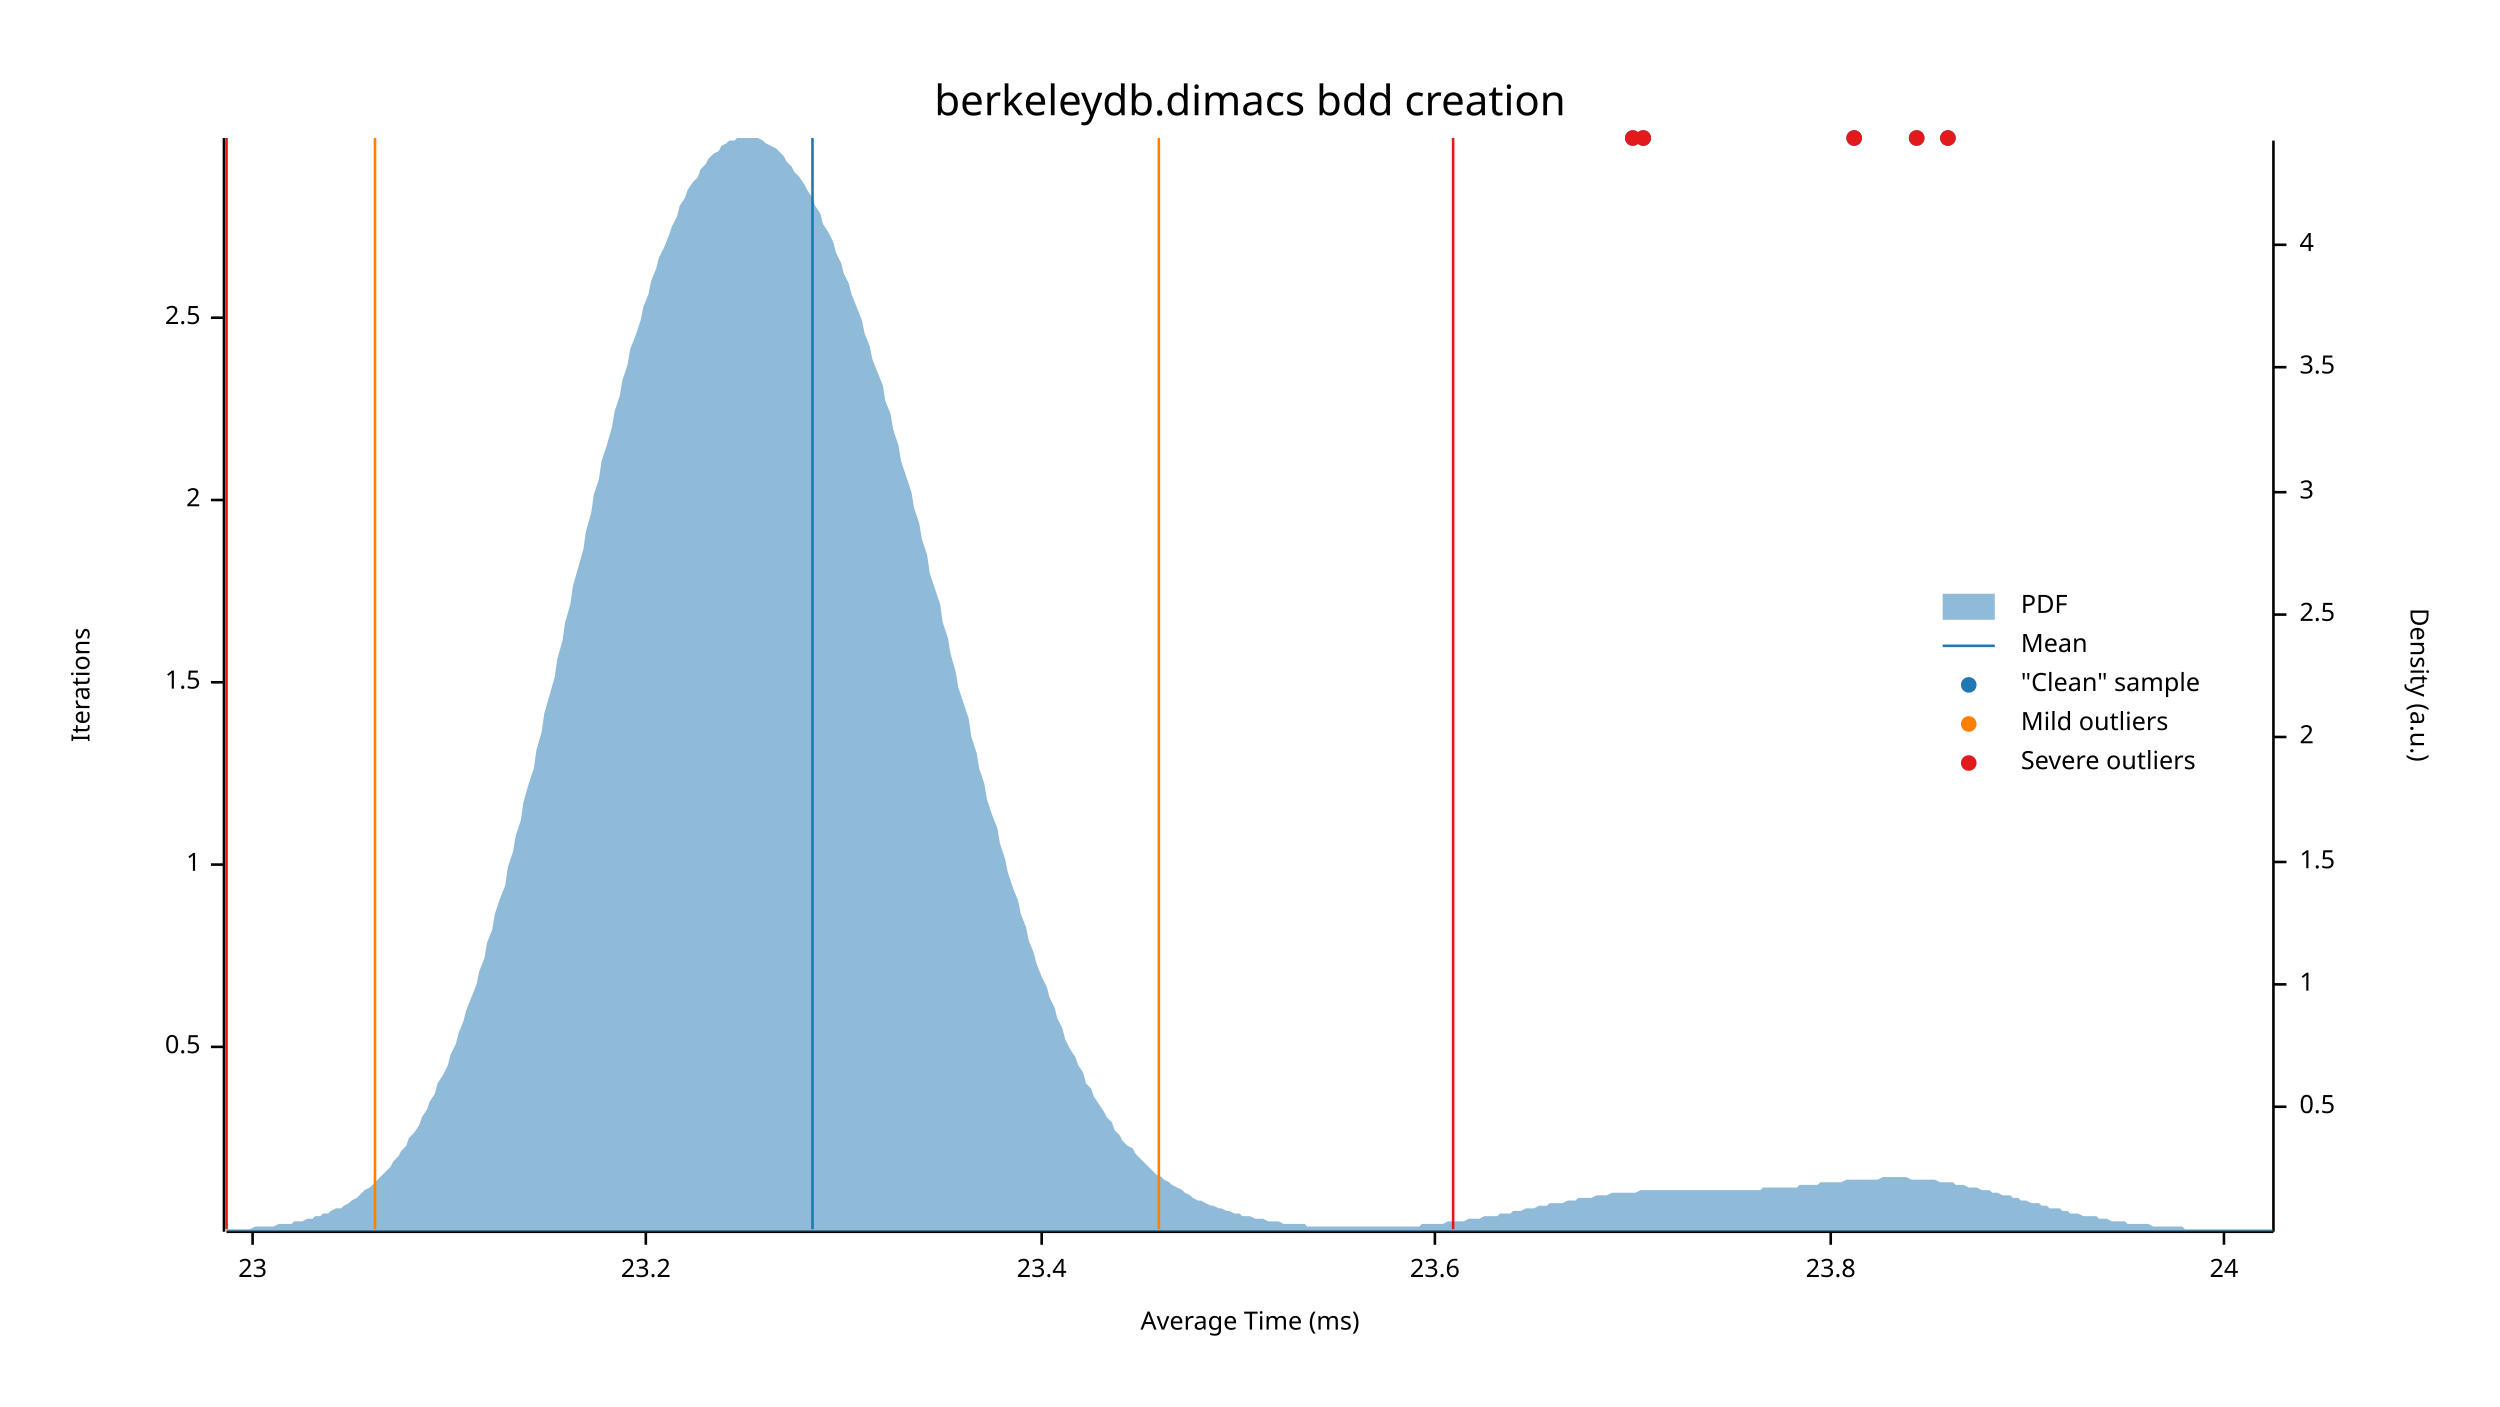
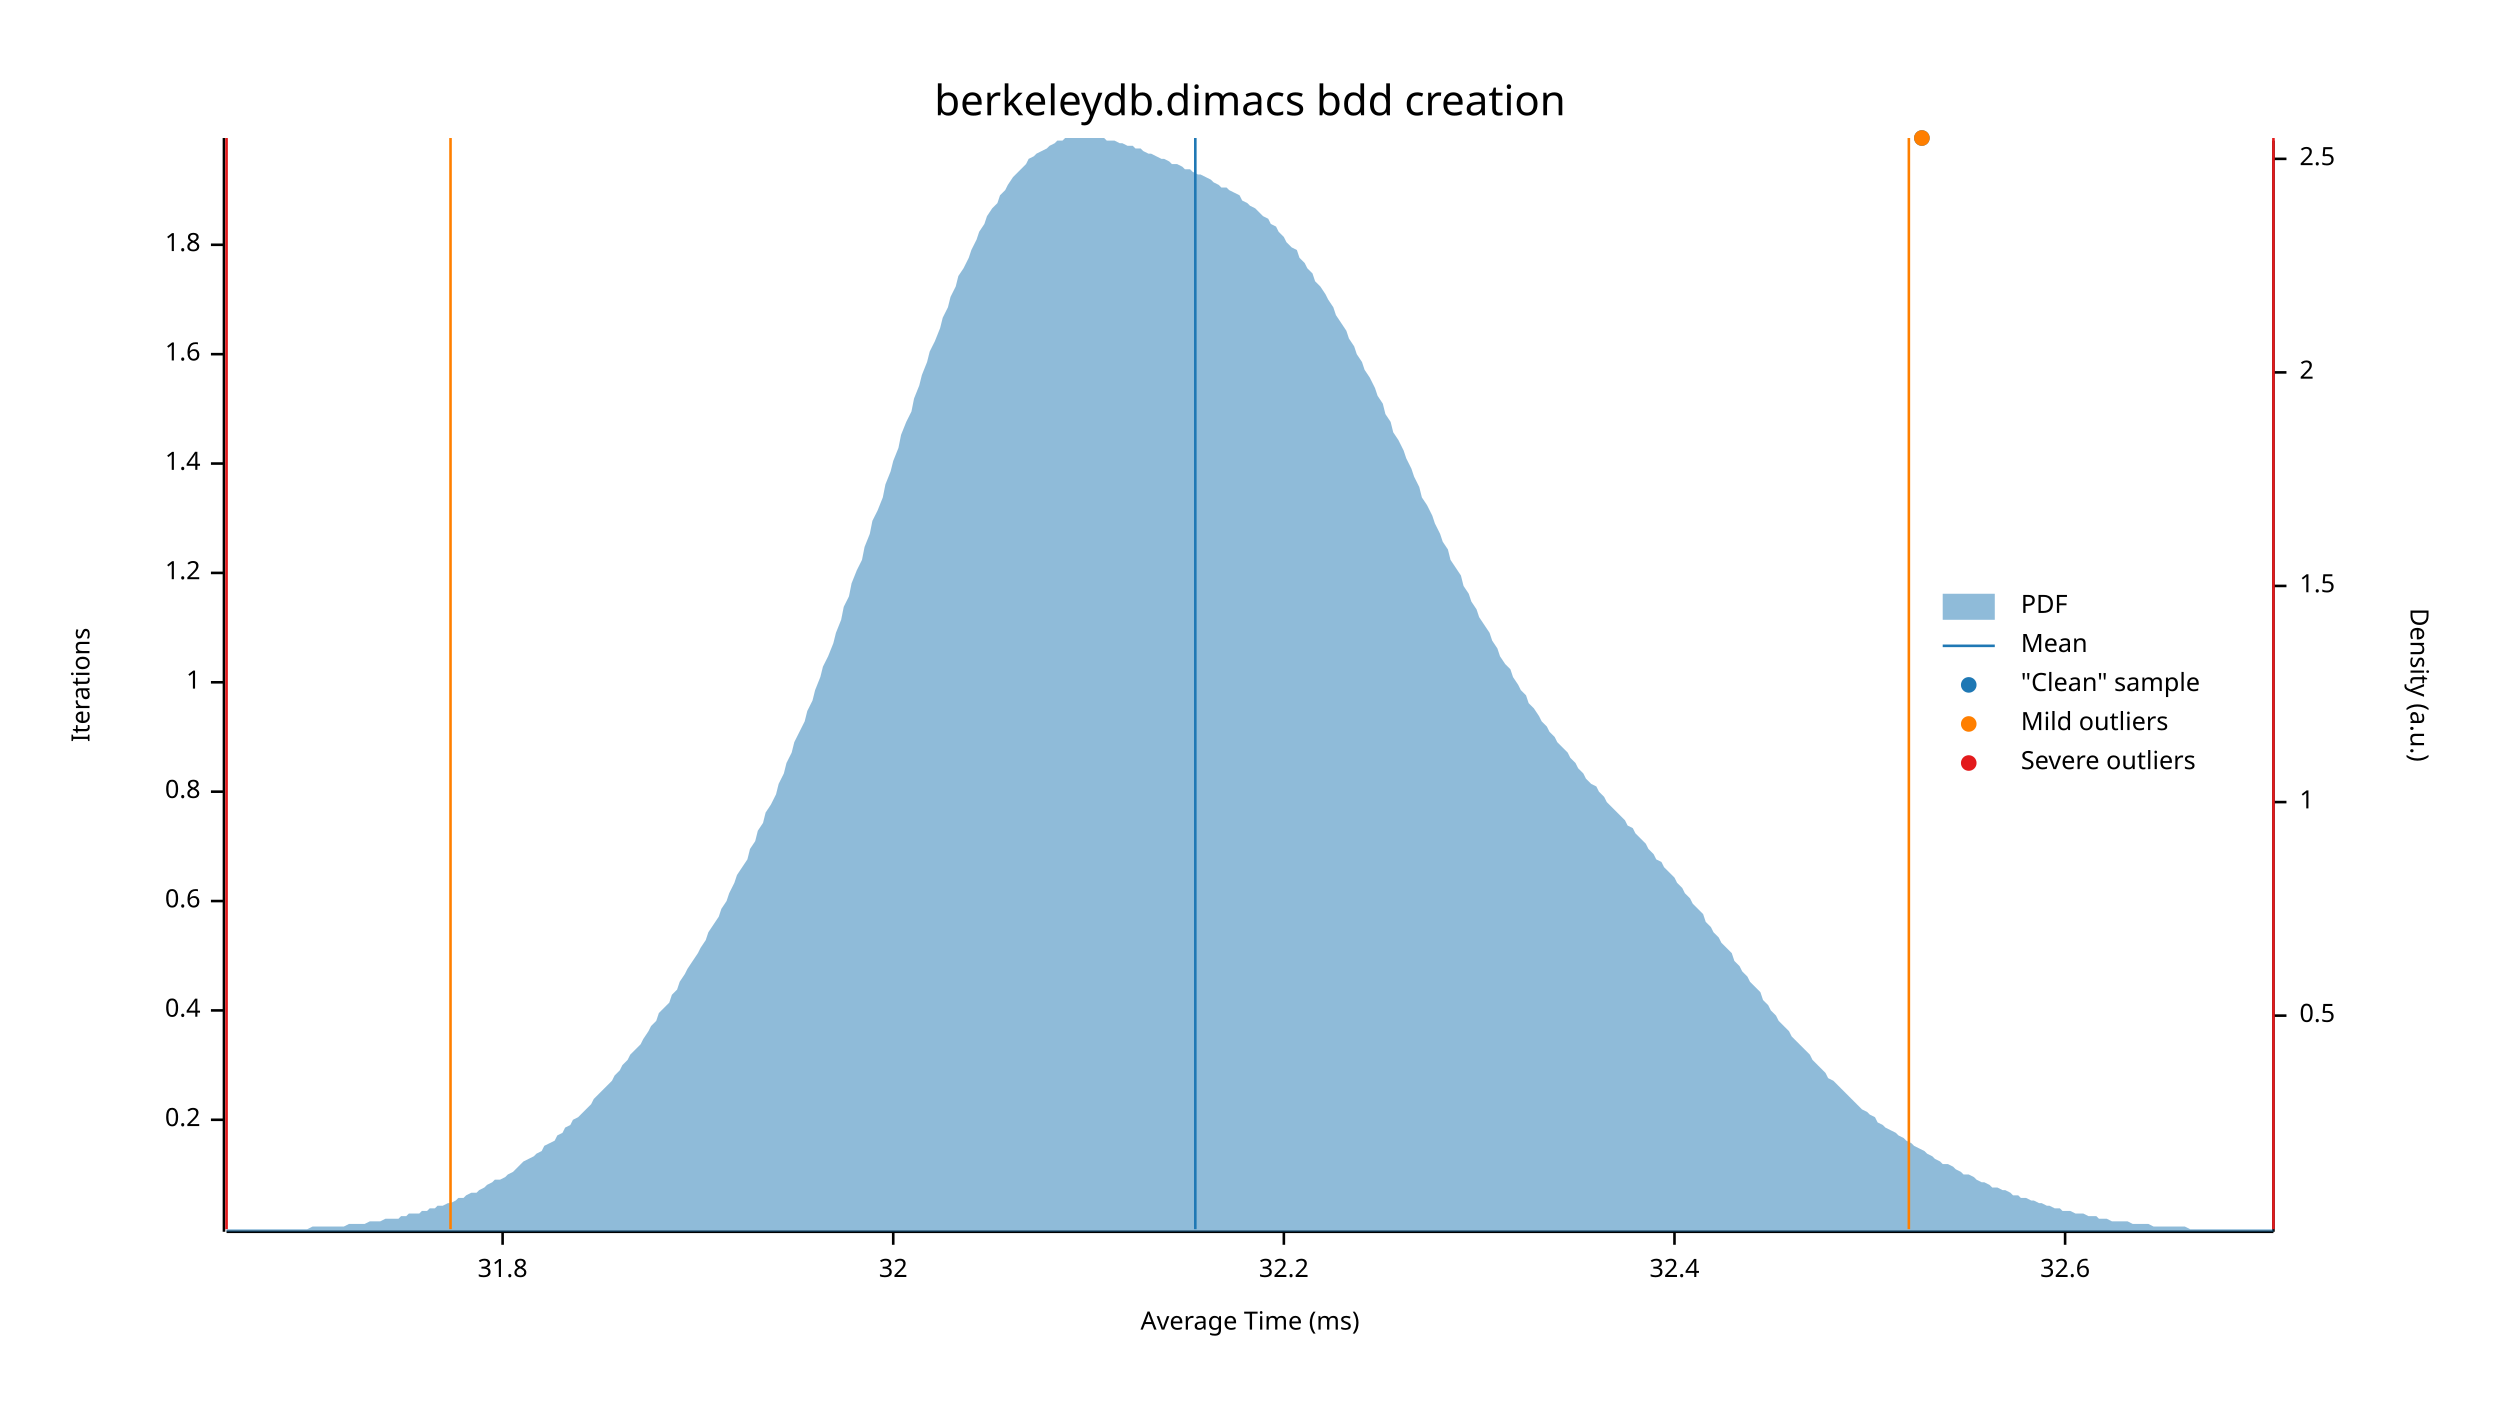
<svg xmlns="http://www.w3.org/2000/svg" width="960" height="540" viewBox="0 0 960 540">
  <text x="480" y="32" dy="0.76em" text-anchor="middle" font-family="sans-serif" font-size="16.129" opacity="1" fill="#000000">
berkeleydb.dimacs bdd creation
</text>
  <text x="27" y="263" dy="0.76em" text-anchor="middle" font-family="sans-serif" font-size="9.677" opacity="1" fill="#000000" transform="rotate(270, 27, 263)">
Iterations
</text>
  <text x="480" y="513" dy="-0.5ex" text-anchor="middle" font-family="sans-serif" font-size="9.677" opacity="1" fill="#000000">
Average Time (ms)
</text>
  <polyline fill="none" opacity="1" stroke="#000000" stroke-width="1" points="86,53 86,473 " />
-   <text x="77" y="402" dy="0.5ex" text-anchor="end" font-family="sans-serif" font-size="9.677" opacity="1" fill="#000000">
- 0.5
+   <text x="77" y="430" dy="0.5ex" text-anchor="end" font-family="sans-serif" font-size="9.677" opacity="1" fill="#000000">
+ 0.2
</text>
-   <polyline fill="none" opacity="1" stroke="#000000" stroke-width="1" points="81,402 86,402 " />
-   <text x="77" y="332" dy="0.5ex" text-anchor="end" font-family="sans-serif" font-size="9.677" opacity="1" fill="#000000">
+   <polyline fill="none" opacity="1" stroke="#000000" stroke-width="1" points="81,430 86,430 " />
+   <text x="77" y="388" dy="0.5ex" text-anchor="end" font-family="sans-serif" font-size="9.677" opacity="1" fill="#000000">
+ 0.4
+ </text>
+   <polyline fill="none" opacity="1" stroke="#000000" stroke-width="1" points="81,388 86,388 " />
+   <text x="77" y="346" dy="0.5ex" text-anchor="end" font-family="sans-serif" font-size="9.677" opacity="1" fill="#000000">
+ 0.6
+ </text>
+   <polyline fill="none" opacity="1" stroke="#000000" stroke-width="1" points="81,346 86,346 " />
+   <text x="77" y="304" dy="0.5ex" text-anchor="end" font-family="sans-serif" font-size="9.677" opacity="1" fill="#000000">
+ 0.8
+ </text>
+   <polyline fill="none" opacity="1" stroke="#000000" stroke-width="1" points="81,304 86,304 " />
+   <text x="77" y="262" dy="0.5ex" text-anchor="end" font-family="sans-serif" font-size="9.677" opacity="1" fill="#000000">
1
</text>
-   <polyline fill="none" opacity="1" stroke="#000000" stroke-width="1" points="81,332 86,332 " />
-   <text x="77" y="262" dy="0.5ex" text-anchor="end" font-family="sans-serif" font-size="9.677" opacity="1" fill="#000000">
- 1.5
+   <polyline fill="none" opacity="1" stroke="#000000" stroke-width="1" points="81,262 86,262 " />
+   <text x="77" y="220" dy="0.5ex" text-anchor="end" font-family="sans-serif" font-size="9.677" opacity="1" fill="#000000">
+ 1.2
</text>
-   <polyline fill="none" opacity="1" stroke="#000000" stroke-width="1" points="81,262 86,262 " />
-   <text x="77" y="192" dy="0.5ex" text-anchor="end" font-family="sans-serif" font-size="9.677" opacity="1" fill="#000000">
- 2
+   <polyline fill="none" opacity="1" stroke="#000000" stroke-width="1" points="81,220 86,220 " />
+   <text x="77" y="178" dy="0.5ex" text-anchor="end" font-family="sans-serif" font-size="9.677" opacity="1" fill="#000000">
+ 1.4
</text>
-   <polyline fill="none" opacity="1" stroke="#000000" stroke-width="1" points="81,192 86,192 " />
-   <text x="77" y="122" dy="0.5ex" text-anchor="end" font-family="sans-serif" font-size="9.677" opacity="1" fill="#000000">
- 2.5
+   <polyline fill="none" opacity="1" stroke="#000000" stroke-width="1" points="81,178 86,178 " />
+   <text x="77" y="136" dy="0.5ex" text-anchor="end" font-family="sans-serif" font-size="9.677" opacity="1" fill="#000000">
+ 1.6
</text>
-   <polyline fill="none" opacity="1" stroke="#000000" stroke-width="1" points="81,122 86,122 " />
+   <polyline fill="none" opacity="1" stroke="#000000" stroke-width="1" points="81,136 86,136 " />
+   <text x="77" y="94" dy="0.5ex" text-anchor="end" font-family="sans-serif" font-size="9.677" opacity="1" fill="#000000">
+ 1.8
+ </text>
+   <polyline fill="none" opacity="1" stroke="#000000" stroke-width="1" points="81,94 86,94 " />
  <polyline fill="none" opacity="1" stroke="#000000" stroke-width="1" points="87,473 873,473 " />
-   <text x="97" y="483" dy="0.76em" text-anchor="middle" font-family="sans-serif" font-size="9.677" opacity="1" fill="#000000">
- 23
+   <text x="193" y="483" dy="0.76em" text-anchor="middle" font-family="sans-serif" font-size="9.677" opacity="1" fill="#000000">
+ 31.8
</text>
-   <polyline fill="none" opacity="1" stroke="#000000" stroke-width="1" points="97,473 97,478 " />
-   <text x="248" y="483" dy="0.76em" text-anchor="middle" font-family="sans-serif" font-size="9.677" opacity="1" fill="#000000">
- 23.2
+   <polyline fill="none" opacity="1" stroke="#000000" stroke-width="1" points="193,473 193,478 " />
+   <text x="343" y="483" dy="0.76em" text-anchor="middle" font-family="sans-serif" font-size="9.677" opacity="1" fill="#000000">
+ 32
</text>
-   <polyline fill="none" opacity="1" stroke="#000000" stroke-width="1" points="248,473 248,478 " />
-   <text x="400" y="483" dy="0.76em" text-anchor="middle" font-family="sans-serif" font-size="9.677" opacity="1" fill="#000000">
- 23.4
+   <polyline fill="none" opacity="1" stroke="#000000" stroke-width="1" points="343,473 343,478 " />
+   <text x="493" y="483" dy="0.76em" text-anchor="middle" font-family="sans-serif" font-size="9.677" opacity="1" fill="#000000">
+ 32.2
</text>
-   <polyline fill="none" opacity="1" stroke="#000000" stroke-width="1" points="400,473 400,478 " />
-   <text x="551" y="483" dy="0.76em" text-anchor="middle" font-family="sans-serif" font-size="9.677" opacity="1" fill="#000000">
- 23.6
+   <polyline fill="none" opacity="1" stroke="#000000" stroke-width="1" points="493,473 493,478 " />
+   <text x="643" y="483" dy="0.76em" text-anchor="middle" font-family="sans-serif" font-size="9.677" opacity="1" fill="#000000">
+ 32.4
</text>
-   <polyline fill="none" opacity="1" stroke="#000000" stroke-width="1" points="551,473 551,478 " />
-   <text x="703" y="483" dy="0.76em" text-anchor="middle" font-family="sans-serif" font-size="9.677" opacity="1" fill="#000000">
- 23.8
+   <polyline fill="none" opacity="1" stroke="#000000" stroke-width="1" points="643,473 643,478 " />
+   <text x="793" y="483" dy="0.76em" text-anchor="middle" font-family="sans-serif" font-size="9.677" opacity="1" fill="#000000">
+ 32.6
</text>
-   <polyline fill="none" opacity="1" stroke="#000000" stroke-width="1" points="703,473 703,478 " />
-   <text x="854" y="483" dy="0.76em" text-anchor="middle" font-family="sans-serif" font-size="9.677" opacity="1" fill="#000000">
- 24
- </text>
-   <polyline fill="none" opacity="1" stroke="#000000" stroke-width="1" points="854,473 854,478 " />
+   <polyline fill="none" opacity="1" stroke="#000000" stroke-width="1" points="793,473 793,478 " />
  <text x="933" y="263" dy="0.76em" text-anchor="middle" font-family="sans-serif" font-size="9.677" opacity="1" fill="#000000" transform="rotate(90, 933, 263)">
Density (a.u.)
</text>
  <polyline fill="none" opacity="1" stroke="#000000" stroke-width="1" points="873,54 873,473 " />
-   <text x="883" y="425" dy="0.5ex" text-anchor="start" font-family="sans-serif" font-size="9.677" opacity="1" fill="#000000">
+   <text x="883" y="390" dy="0.5ex" text-anchor="start" font-family="sans-serif" font-size="9.677" opacity="1" fill="#000000">
0.5
</text>
-   <polyline fill="none" opacity="1" stroke="#000000" stroke-width="1" points="873,425 878,425 " />
-   <text x="883" y="378" dy="0.5ex" text-anchor="start" font-family="sans-serif" font-size="9.677" opacity="1" fill="#000000">
+   <polyline fill="none" opacity="1" stroke="#000000" stroke-width="1" points="873,390 878,390 " />
+   <text x="883" y="308" dy="0.5ex" text-anchor="start" font-family="sans-serif" font-size="9.677" opacity="1" fill="#000000">
1
</text>
-   <polyline fill="none" opacity="1" stroke="#000000" stroke-width="1" points="873,378 878,378 " />
-   <text x="883" y="331" dy="0.5ex" text-anchor="start" font-family="sans-serif" font-size="9.677" opacity="1" fill="#000000">
+   <polyline fill="none" opacity="1" stroke="#000000" stroke-width="1" points="873,308 878,308 " />
+   <text x="883" y="225" dy="0.5ex" text-anchor="start" font-family="sans-serif" font-size="9.677" opacity="1" fill="#000000">
1.5
</text>
-   <polyline fill="none" opacity="1" stroke="#000000" stroke-width="1" points="873,331 878,331 " />
-   <text x="883" y="283" dy="0.5ex" text-anchor="start" font-family="sans-serif" font-size="9.677" opacity="1" fill="#000000">
+   <polyline fill="none" opacity="1" stroke="#000000" stroke-width="1" points="873,225 878,225 " />
+   <text x="883" y="143" dy="0.5ex" text-anchor="start" font-family="sans-serif" font-size="9.677" opacity="1" fill="#000000">
2
</text>
-   <polyline fill="none" opacity="1" stroke="#000000" stroke-width="1" points="873,283 878,283 " />
-   <text x="883" y="236" dy="0.5ex" text-anchor="start" font-family="sans-serif" font-size="9.677" opacity="1" fill="#000000">
+   <polyline fill="none" opacity="1" stroke="#000000" stroke-width="1" points="873,143 878,143 " />
+   <text x="883" y="61" dy="0.5ex" text-anchor="start" font-family="sans-serif" font-size="9.677" opacity="1" fill="#000000">
2.5
</text>
-   <polyline fill="none" opacity="1" stroke="#000000" stroke-width="1" points="873,236 878,236 " />
-   <text x="883" y="189" dy="0.5ex" text-anchor="start" font-family="sans-serif" font-size="9.677" opacity="1" fill="#000000">
- 3
- </text>
-   <polyline fill="none" opacity="1" stroke="#000000" stroke-width="1" points="873,189 878,189 " />
-   <text x="883" y="141" dy="0.5ex" text-anchor="start" font-family="sans-serif" font-size="9.677" opacity="1" fill="#000000">
- 3.5
- </text>
-   <polyline fill="none" opacity="1" stroke="#000000" stroke-width="1" points="873,141 878,141 " />
-   <text x="883" y="94" dy="0.5ex" text-anchor="start" font-family="sans-serif" font-size="9.677" opacity="1" fill="#000000">
- 4
- </text>
-   <polyline fill="none" opacity="1" stroke="#000000" stroke-width="1" points="873,94 878,94 " />
-   <polygon opacity="0.5" fill="#1F78B4" points="87,472 88,472 90,472 91,472 93,472 94,472 96,472 98,471 99,471 101,471 102,471 104,471 105,471 107,470 109,470 110,470 112,470 113,469 115,469 116,469 118,468 120,468 121,467 123,467 124,466 126,466 127,465 129,464 131,464 132,463 134,462 135,461 137,460 138,459 140,457 142,456 143,455 145,453 146,452 148,450 150,448 151,446 153,444 154,442 156,440 157,437 159,435 161,432 162,429 164,426 165,423 167,420 168,416 170,413 172,409 173,405 175,401 176,397 178,392 179,388 181,383 183,378 184,373 186,368 187,362 189,357 190,351 192,345 194,340 195,333 197,327 198,321 200,315 201,308 203,301 205,295 206,288 208,281 209,274 211,267 213,260 214,253 216,246 217,239 219,232 220,225 222,218 224,211 225,204 227,197 228,190 230,184 231,177 233,171 235,164 236,158 238,152 239,146 241,140 242,134 244,129 246,123 247,118 249,113 250,108 252,103 253,99 255,95 257,90 258,87 260,83 261,79 263,76 264,73 266,70 268,68 269,65 271,63 272,61 274,59 276,58 277,56 279,55 280,54 282,54 283,53 285,53 287,53 288,53 290,53 291,53 293,54 294,55 296,56 298,57 299,58 301,60 302,62 304,64 305,66 307,68 309,71 310,73 312,76 313,79 315,82 316,86 318,89 320,93 321,97 323,101 324,105 326,109 327,113 329,118 331,123 332,128 334,133 335,138 337,143 339,148 340,154 342,159 343,165 345,171 346,177 348,183 350,189 351,195 353,201 354,207 356,213 357,220 359,226 361,232 362,239 364,245 365,251 367,258 368,264 370,270 372,276 373,283 375,289 376,295 378,301 379,307 381,313 383,318 384,324 386,330 387,335 389,341 391,346 392,351 394,356 395,361 397,366 398,370 400,375 402,379 403,383 405,387 406,391 408,395 409,399 411,403 413,406 414,409 416,412 417,416 419,418 420,421 422,424 424,427 425,429 427,431 428,434 430,436 431,438 433,440 435,441 436,443 438,445 439,446 441,448 442,449 444,451 446,452 447,453 449,454 450,455 452,456 454,457 455,458 457,459 458,460 460,461 461,461 463,462 465,463 466,463 468,464 469,464 471,465 472,465 474,466 476,466 477,467 479,467 480,467 482,468 483,468 485,468 487,469 488,469 490,469 491,469 493,470 494,470 496,470 498,470 499,470 501,470 502,471 504,471 505,471 507,471 509,471 510,471 512,471 513,471 515,471 517,471 518,471 520,471 521,471 523,471 524,471 526,471 528,471 529,471 531,471 532,471 534,471 535,471 537,471 539,471 540,471 542,471 543,471 545,471 546,470 548,470 550,470 551,470 553,470 554,470 556,469 557,469 559,469 561,469 562,469 564,468 565,468 567,468 568,468 570,467 572,467 573,467 575,467 576,466 578,466 580,466 581,465 583,465 584,465 586,464 587,464 589,464 591,463 592,463 594,463 595,462 597,462 598,462 600,462 602,461 603,461 605,461 606,460 608,460 609,460 611,460 613,459 614,459 616,459 617,459 619,458 620,458 622,458 624,458 625,458 627,458 628,458 630,457 632,457 633,457 635,457 636,457 638,457 639,457 641,457 643,457 644,457 646,457 647,457 649,457 650,457 652,457 654,457 655,457 657,457 658,457 660,457 661,457 663,457 665,457 666,457 668,457 669,457 671,457 672,457 674,457 676,457 677,456 679,456 680,456 682,456 683,456 685,456 687,456 688,456 690,456 691,455 693,455 695,455 696,455 698,455 699,454 701,454 702,454 704,454 706,454 707,454 709,453 710,453 712,453 713,453 715,453 717,453 718,453 720,453 721,453 723,452 724,452 726,452 728,452 729,452 731,452 732,452 734,453 735,453 737,453 739,453 740,453 742,453 743,453 745,454 746,454 748,454 750,454 751,455 753,455 754,455 756,456 758,456 759,456 761,457 762,457 764,457 765,458 767,458 769,459 770,459 772,459 773,460 775,460 776,461 778,461 780,462 781,462 783,462 784,463 786,463 787,464 789,464 791,464 792,465 794,465 795,466 797,466 798,466 800,467 802,467 803,467 805,467 806,468 808,468 809,468 811,469 813,469 814,469 816,469 817,470 819,470 821,470 822,470 824,470 825,470 827,471 828,471 830,471 832,471 833,471 835,471 836,471 838,471 839,472 841,472 843,472 844,472 846,472 847,472 849,472 850,472 852,472 854,472 855,472 857,472 858,472 860,472 861,472 863,472 865,472 866,472 868,472 869,472 871,472 873,472 873,473 87,473 " />
-   <polyline fill="none" opacity="1" stroke="#1F78B4" stroke-width="1" points="312,472 312,53 " />
-   <polyline fill="none" opacity="1" stroke="#FF7F00" stroke-width="1" points="144,472 144,53 " />
-   <polyline fill="none" opacity="1" stroke="#FF7F00" stroke-width="1" points="445,472 445,53 " />
+   <polyline fill="none" opacity="1" stroke="#000000" stroke-width="1" points="873,61 878,61 " />
+   <polygon opacity="0.5" fill="#1F78B4" points="87,472 88,472 90,472 91,472 93,472 94,472 96,472 98,472 99,472 101,472 102,472 104,472 105,472 107,472 109,472 110,472 112,472 113,472 115,472 116,472 118,472 120,471 121,471 123,471 124,471 126,471 127,471 129,471 131,471 132,471 134,470 135,470 137,470 138,470 140,470 142,469 143,469 145,469 146,469 148,468 150,468 151,468 153,468 154,467 156,467 157,466 159,466 161,466 162,465 164,465 165,464 167,464 168,463 170,463 172,462 173,462 175,461 176,460 178,460 179,459 181,458 183,458 184,457 186,456 187,455 189,454 190,453 192,453 194,452 195,451 197,450 198,449 200,447 201,446 203,445 205,444 206,443 208,442 209,440 211,439 213,438 214,436 216,435 217,433 219,432 220,430 222,429 224,427 225,426 227,424 228,422 230,420 231,419 233,417 235,415 236,413 238,411 239,409 241,407 242,405 244,403 246,401 247,399 249,396 250,394 252,392 253,389 255,387 257,385 258,382 260,380 261,377 263,374 264,372 266,369 268,366 269,364 271,361 272,358 274,355 276,352 277,349 279,346 280,343 282,339 283,336 285,333 287,330 288,326 290,323 291,319 293,316 294,312 296,309 298,305 299,301 301,297 302,293 304,289 305,285 307,281 309,277 310,273 312,269 313,265 315,260 316,256 318,252 320,247 321,243 323,238 324,233 326,229 327,224 329,219 331,215 332,210 334,205 335,200 337,196 339,191 340,186 342,181 343,177 345,172 346,167 348,162 350,158 351,153 353,148 354,144 356,139 357,135 359,131 361,126 362,122 364,118 365,114 367,110 368,106 370,103 372,99 373,96 375,92 376,89 378,86 379,83 381,80 383,78 384,75 386,73 387,71 389,68 391,66 392,65 394,63 395,61 397,60 398,59 400,58 402,57 403,56 405,55 406,54 408,54 409,53 411,53 413,53 414,53 416,53 417,53 419,53 420,53 422,53 424,53 425,54 427,54 428,54 430,55 431,55 433,56 435,56 436,57 438,57 439,58 441,59 442,59 444,60 446,61 447,61 449,62 450,63 452,63 454,64 455,65 457,65 458,66 460,67 461,67 463,68 465,69 466,70 468,71 469,72 471,72 472,73 474,74 476,75 477,77 479,78 480,79 482,80 483,81 485,83 487,84 488,86 490,87 491,89 493,91 494,93 496,95 498,96 499,99 501,101 502,103 504,105 505,108 507,110 509,113 510,115 512,118 513,121 515,124 517,127 518,130 520,133 521,136 523,139 524,142 526,145 528,149 529,152 531,155 532,159 534,162 535,166 537,169 539,173 540,176 542,180 543,183 545,187 546,191 548,194 550,198 551,201 553,205 554,208 556,211 557,215 559,218 561,221 562,225 564,228 565,231 567,234 568,237 570,240 572,243 573,246 575,249 576,252 578,255 580,257 581,260 583,263 584,265 586,267 587,270 589,272 591,275 592,277 594,279 595,281 597,283 598,285 600,287 602,289 603,291 605,293 606,295 608,297 609,299 611,301 613,302 614,304 616,306 617,308 619,310 620,311 622,313 624,315 625,317 627,318 628,320 630,322 632,324 633,326 635,328 636,330 638,331 639,333 641,335 643,337 644,339 646,341 647,343 649,345 650,347 652,349 654,351 655,354 657,356 658,358 660,360 661,362 663,364 665,366 666,369 668,371 669,373 671,375 672,377 674,379 676,381 677,384 679,386 680,388 682,390 683,392 685,394 687,396 688,398 690,400 691,401 693,403 695,405 696,407 698,409 699,410 701,412 702,414 704,415 706,417 707,418 709,420 710,421 712,423 713,424 715,426 717,427 718,428 720,429 721,431 723,432 724,433 726,434 728,435 729,436 731,437 732,438 734,439 735,440 737,441 739,442 740,443 742,444 743,445 745,446 746,447 748,447 750,448 751,449 753,450 754,451 756,451 758,452 759,453 761,454 762,454 764,455 765,456 767,456 769,457 770,457 772,458 773,459 775,459 776,460 778,460 780,461 781,461 783,462 784,462 786,463 787,463 789,464 791,464 792,465 794,465 795,465 797,466 798,466 800,466 802,467 803,467 805,467 806,468 808,468 809,468 811,469 813,469 814,469 816,469 817,469 819,470 821,470 822,470 824,470 825,470 827,471 828,471 830,471 832,471 833,471 835,471 836,471 838,471 839,471 841,472 843,472 844,472 846,472 847,472 849,472 850,472 852,472 854,472 855,472 857,472 858,472 860,472 861,472 863,472 865,472 866,472 868,472 869,472 871,472 873,472 873,473 87,473 " />
+   <polyline fill="none" opacity="1" stroke="#1F78B4" stroke-width="1" points="459,472 459,53 " />
+   <polyline fill="none" opacity="1" stroke="#FF7F00" stroke-width="1" points="173,472 173,53 " />
+   <polyline fill="none" opacity="1" stroke="#FF7F00" stroke-width="1" points="733,472 733,53 " />
  <polyline fill="none" opacity="1" stroke="#E31A1C" stroke-width="1" points="87,472 87,53 " />
-   <polyline fill="none" opacity="1" stroke="#E31A1C" stroke-width="1" points="558,472 558,53 " />
-   <circle cx="631" cy="53" r="3" opacity="1" fill="#1F78B4" stroke="none" stroke-width="1" />
-   <circle cx="712" cy="53" r="3" opacity="1" fill="#1F78B4" stroke="none" stroke-width="1" />
-   <circle cx="736" cy="53" r="3" opacity="1" fill="#1F78B4" stroke="none" stroke-width="1" />
-   <circle cx="627" cy="53" r="3" opacity="1" fill="#1F78B4" stroke="none" stroke-width="1" />
-   <circle cx="748" cy="53" r="3" opacity="1" fill="#1F78B4" stroke="none" stroke-width="1" />
-   <circle cx="631" cy="53" r="3" opacity="1" fill="#E31A1C" stroke="none" stroke-width="1" />
-   <circle cx="712" cy="53" r="3" opacity="1" fill="#E31A1C" stroke="none" stroke-width="1" />
-   <circle cx="736" cy="53" r="3" opacity="1" fill="#E31A1C" stroke="none" stroke-width="1" />
-   <circle cx="627" cy="53" r="3" opacity="1" fill="#E31A1C" stroke="none" stroke-width="1" />
-   <circle cx="748" cy="53" r="3" opacity="1" fill="#E31A1C" stroke="none" stroke-width="1" />
+   <polyline fill="none" opacity="1" stroke="#E31A1C" stroke-width="1" points="873,472 873,53 " />
+   <circle cx="738" cy="53" r="3" opacity="1" fill="#1F78B4" stroke="none" stroke-width="1" />
+   <circle cx="738" cy="53" r="3" opacity="1" fill="#FF7F00" stroke="none" stroke-width="1" />
  <text x="776" y="228" dy="0.76em" text-anchor="start" font-family="sans-serif" font-size="9.677" opacity="1" fill="#000000">
PDF
</text>
  <text x="776" y="243" dy="0.76em" text-anchor="start" font-family="sans-serif" font-size="9.677" opacity="1" fill="#000000">
Mean
</text>
  <text x="776" y="258" dy="0.76em" text-anchor="start" font-family="sans-serif" font-size="9.677" opacity="1" fill="#000000">
"Clean" sample
</text>
  <text x="776" y="273" dy="0.76em" text-anchor="start" font-family="sans-serif" font-size="9.677" opacity="1" fill="#000000">
Mild outliers
</text>
  <text x="776" y="288" dy="0.76em" text-anchor="start" font-family="sans-serif" font-size="9.677" opacity="1" fill="#000000">
Severe outliers
</text>
  <rect x="746" y="228" width="20" height="10" opacity="0.5" fill="#1F78B4" stroke="none" />
  <polyline fill="none" opacity="1" stroke="#1F78B4" stroke-width="1" points="746,248 766,248 " />
  <circle cx="756" cy="263" r="3" opacity="1" fill="#1F78B4" stroke="none" stroke-width="1" />
  <circle cx="756" cy="278" r="3" opacity="1" fill="#FF7F00" stroke="none" stroke-width="1" />
  <circle cx="756" cy="293" r="3" opacity="1" fill="#E31A1C" stroke="none" stroke-width="1" />
</svg>
